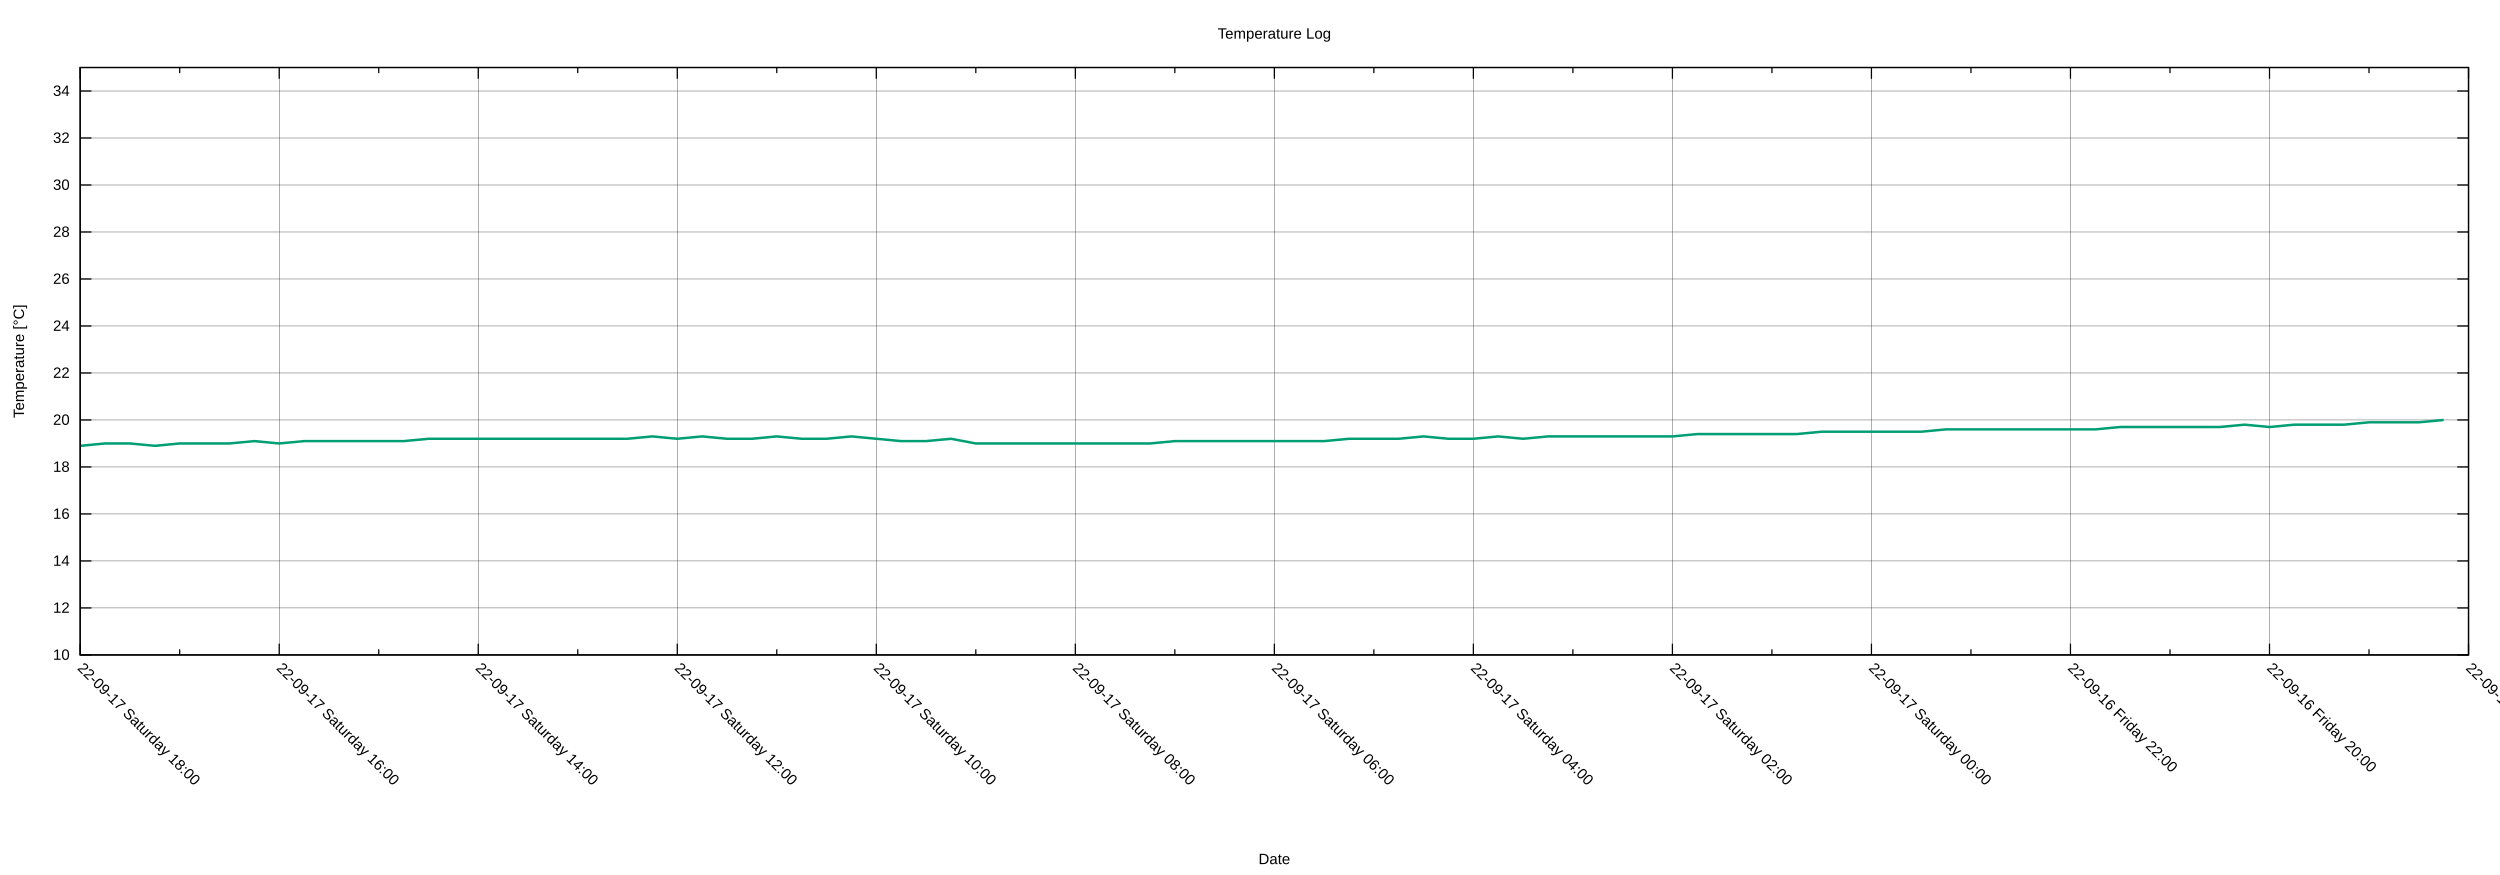
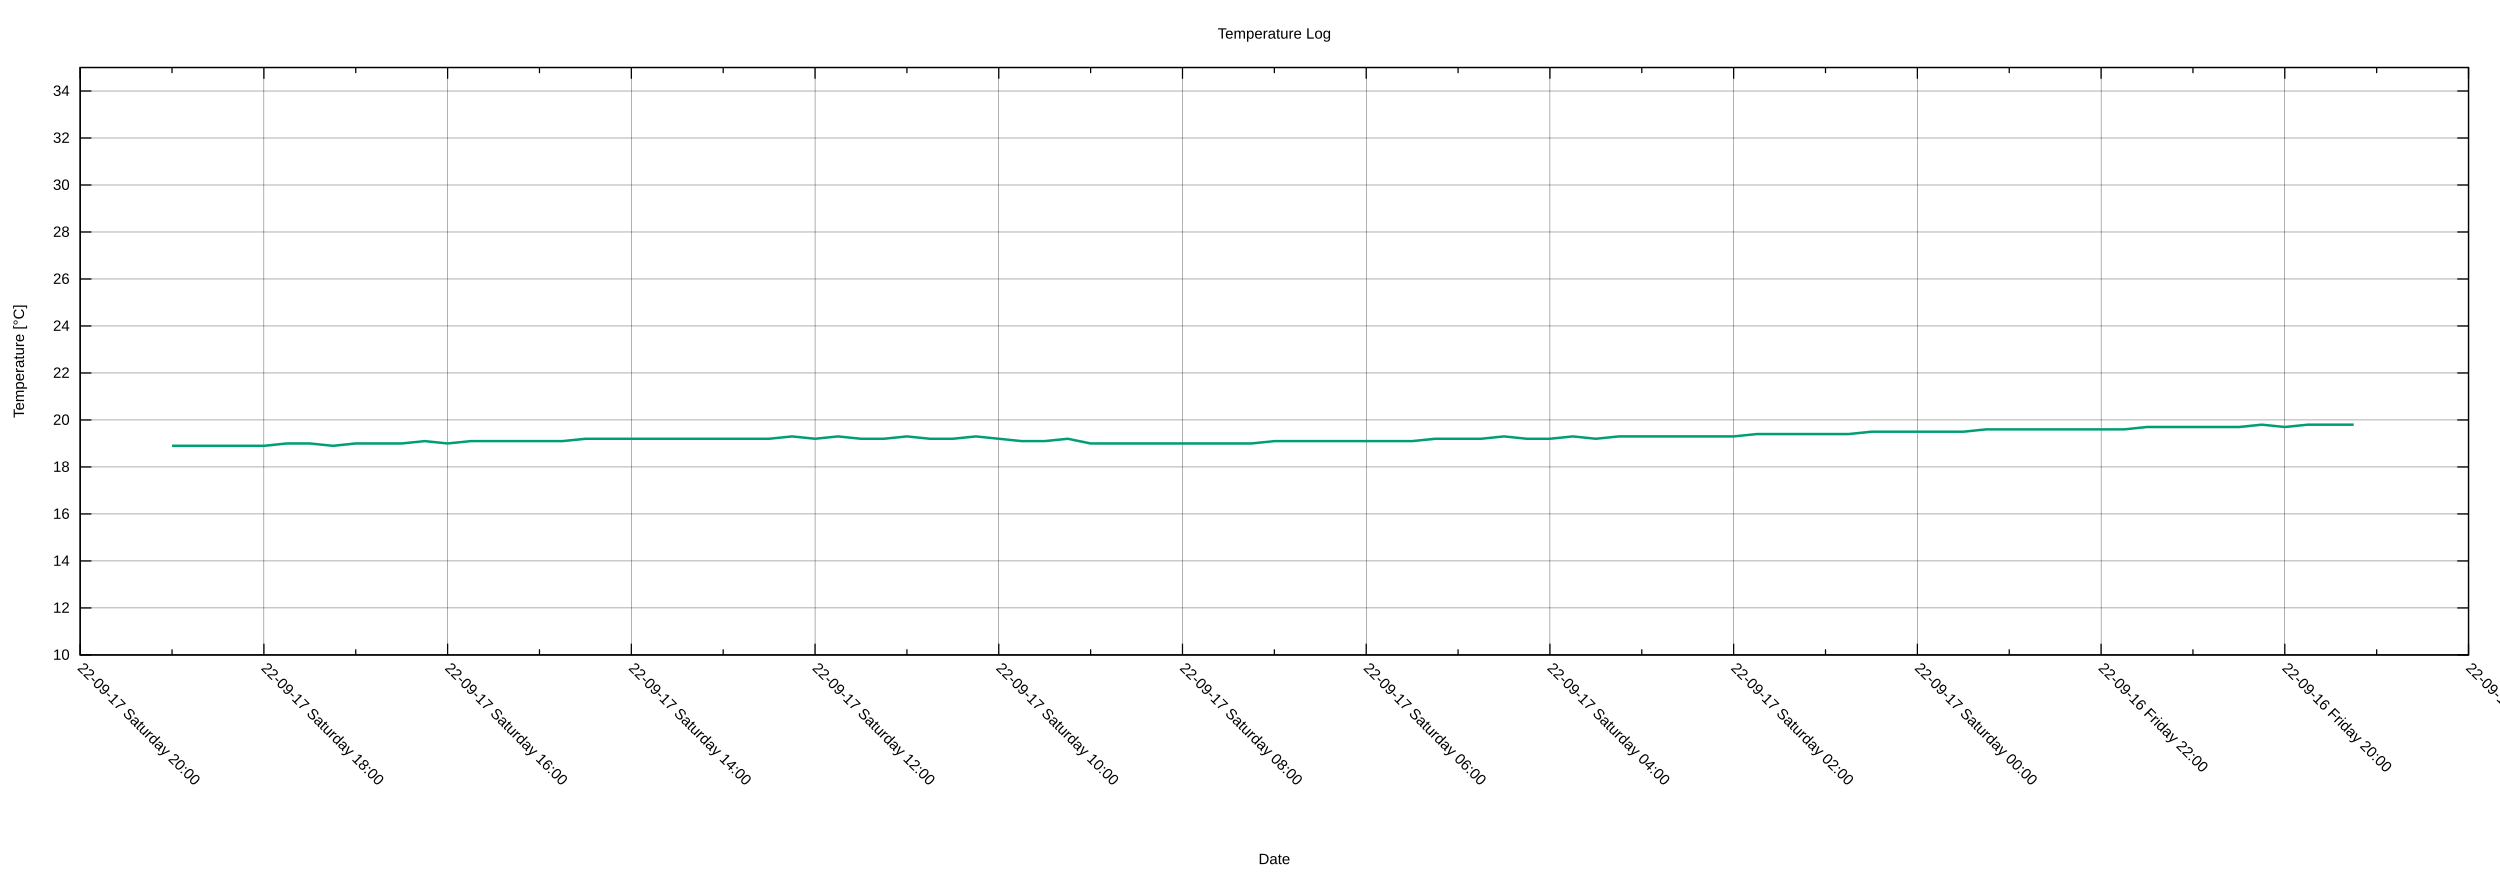
<svg xmlns="http://www.w3.org/2000/svg" xmlns:xlink="http://www.w3.org/1999/xlink" width="2000" height="700" viewBox="0 0 2000 700">
  <g id="gnuplot_canvas">
    <rect x="0" y="0" width="2000" height="700" fill="none" />
    <defs>
      <circle id="gpDot" r="0.5" stroke-width="0.5" stroke="currentColor" />
      <path id="gpPt0" stroke-width="0.222" stroke="currentColor" d="M-1,0 h2 M0,-1 v2" />
      <path id="gpPt1" stroke-width="0.222" stroke="currentColor" d="M-1,-1 L1,1 M1,-1 L-1,1" />
      <path id="gpPt2" stroke-width="0.222" stroke="currentColor" d="M-1,0 L1,0 M0,-1 L0,1 M-1,-1 L1,1 M-1,1 L1,-1" />
      <rect id="gpPt3" stroke-width="0.222" stroke="currentColor" x="-1" y="-1" width="2" height="2" />
      <rect id="gpPt4" stroke-width="0.222" stroke="currentColor" fill="currentColor" x="-1" y="-1" width="2" height="2" />
      <circle id="gpPt5" stroke-width="0.222" stroke="currentColor" cx="0" cy="0" r="1" />
      <use xlink:href="#gpPt5" id="gpPt6" fill="currentColor" stroke="none" />
      <path id="gpPt7" stroke-width="0.222" stroke="currentColor" d="M0,-1.33 L-1.33,0.67 L1.33,0.67 z" />
      <use xlink:href="#gpPt7" id="gpPt8" fill="currentColor" stroke="none" />
      <use xlink:href="#gpPt7" id="gpPt9" stroke="currentColor" transform="rotate(180)" />
      <use xlink:href="#gpPt9" id="gpPt10" fill="currentColor" stroke="none" />
      <use xlink:href="#gpPt3" id="gpPt11" stroke="currentColor" transform="rotate(45)" />
      <use xlink:href="#gpPt11" id="gpPt12" fill="currentColor" stroke="none" />
      <path id="gpPt13" stroke-width="0.222" stroke="currentColor" d="M0,1.330 L1.265,0.411 L0.782,-1.067 L-0.782,-1.076 L-1.265,0.411 z" />
      <use xlink:href="#gpPt13" id="gpPt14" fill="currentColor" stroke="none" />
      <filter id="textbox" filterUnits="objectBoundingBox" x="0" y="0" height="1" width="1">
        <feFlood flood-color="white" flood-opacity="1" result="bgnd" />
        <feComposite in="SourceGraphic" in2="bgnd" operator="atop" />
      </filter>
      <filter id="greybox" filterUnits="objectBoundingBox" x="0" y="0" height="1" width="1">
        <feFlood flood-color="lightgrey" flood-opacity="1" result="grey" />
        <feComposite in="SourceGraphic" in2="grey" operator="atop" />
      </filter>
    </defs>
    <g fill="none" color="white" stroke="currentColor" stroke-width="1.00" stroke-linecap="butt" stroke-linejoin="miter">
</g>
    <g fill="none" color="black" stroke="currentColor" stroke-width="1.00" stroke-linecap="butt" stroke-linejoin="miter">
</g>
    <g fill="none" color="black" stroke="black" stroke-width="0.25" stroke-linecap="butt" stroke-linejoin="miter">
</g>
    <g fill="none" color="black" stroke="currentColor" stroke-width="0.25" stroke-linecap="butt" stroke-linejoin="miter">
      <path stroke="black" class="gridline" d="M64.14,523.95 L1974.82,523.95  " />
    </g>
    <g fill="none" color="black" stroke="black" stroke-width="1.00" stroke-linecap="butt" stroke-linejoin="miter">
</g>
    <g fill="none" color="black" stroke="currentColor" stroke-width="1.00" stroke-linecap="butt" stroke-linejoin="miter">
      <path stroke="black" d="M64.14,523.95 L73.14,523.95 M1974.82,523.95 L1965.82,523.95  " />
      <g transform="translate(55.75,527.85)" stroke="none" fill="black" font-family="Arial" font-size="12.00" text-anchor="end">
        <text>
          <tspan font-family="Arial"> 10</tspan>
        </text>
      </g>
    </g>
    <g fill="none" color="black" stroke="currentColor" stroke-width="1.00" stroke-linecap="butt" stroke-linejoin="miter">
</g>
    <g fill="none" color="black" stroke="black" stroke-width="0.25" stroke-linecap="butt" stroke-linejoin="miter">
</g>
    <g fill="none" color="black" stroke="currentColor" stroke-width="0.25" stroke-linecap="butt" stroke-linejoin="miter">
      <path stroke="black" class="gridline" d="M64.14,486.35 L1974.82,486.35  " />
    </g>
    <g fill="none" color="black" stroke="black" stroke-width="1.00" stroke-linecap="butt" stroke-linejoin="miter">
</g>
    <g fill="none" color="black" stroke="currentColor" stroke-width="1.00" stroke-linecap="butt" stroke-linejoin="miter">
      <path stroke="black" d="M64.14,486.35 L73.14,486.35 M1974.82,486.35 L1965.82,486.35  " />
      <g transform="translate(55.75,490.25)" stroke="none" fill="black" font-family="Arial" font-size="12.00" text-anchor="end">
        <text>
          <tspan font-family="Arial"> 12</tspan>
        </text>
      </g>
    </g>
    <g fill="none" color="black" stroke="currentColor" stroke-width="1.00" stroke-linecap="butt" stroke-linejoin="miter">
</g>
    <g fill="none" color="black" stroke="black" stroke-width="0.25" stroke-linecap="butt" stroke-linejoin="miter">
</g>
    <g fill="none" color="black" stroke="currentColor" stroke-width="0.25" stroke-linecap="butt" stroke-linejoin="miter">
      <path stroke="black" class="gridline" d="M64.14,448.76 L1974.82,448.76  " />
    </g>
    <g fill="none" color="black" stroke="black" stroke-width="1.00" stroke-linecap="butt" stroke-linejoin="miter">
</g>
    <g fill="none" color="black" stroke="currentColor" stroke-width="1.00" stroke-linecap="butt" stroke-linejoin="miter">
      <path stroke="black" d="M64.14,448.76 L73.14,448.76 M1974.82,448.76 L1965.82,448.76  " />
      <g transform="translate(55.75,452.66)" stroke="none" fill="black" font-family="Arial" font-size="12.00" text-anchor="end">
        <text>
          <tspan font-family="Arial"> 14</tspan>
        </text>
      </g>
    </g>
    <g fill="none" color="black" stroke="currentColor" stroke-width="1.00" stroke-linecap="butt" stroke-linejoin="miter">
</g>
    <g fill="none" color="black" stroke="black" stroke-width="0.25" stroke-linecap="butt" stroke-linejoin="miter">
</g>
    <g fill="none" color="black" stroke="currentColor" stroke-width="0.25" stroke-linecap="butt" stroke-linejoin="miter">
      <path stroke="black" class="gridline" d="M64.14,411.16 L1974.82,411.16  " />
    </g>
    <g fill="none" color="black" stroke="black" stroke-width="1.00" stroke-linecap="butt" stroke-linejoin="miter">
</g>
    <g fill="none" color="black" stroke="currentColor" stroke-width="1.00" stroke-linecap="butt" stroke-linejoin="miter">
      <path stroke="black" d="M64.14,411.16 L73.14,411.16 M1974.82,411.16 L1965.82,411.16  " />
      <g transform="translate(55.75,415.06)" stroke="none" fill="black" font-family="Arial" font-size="12.00" text-anchor="end">
        <text>
          <tspan font-family="Arial"> 16</tspan>
        </text>
      </g>
    </g>
    <g fill="none" color="black" stroke="currentColor" stroke-width="1.00" stroke-linecap="butt" stroke-linejoin="miter">
</g>
    <g fill="none" color="black" stroke="black" stroke-width="0.25" stroke-linecap="butt" stroke-linejoin="miter">
</g>
    <g fill="none" color="black" stroke="currentColor" stroke-width="0.25" stroke-linecap="butt" stroke-linejoin="miter">
      <path stroke="black" class="gridline" d="M64.14,373.57 L1974.82,373.57  " />
    </g>
    <g fill="none" color="black" stroke="black" stroke-width="1.00" stroke-linecap="butt" stroke-linejoin="miter">
</g>
    <g fill="none" color="black" stroke="currentColor" stroke-width="1.00" stroke-linecap="butt" stroke-linejoin="miter">
      <path stroke="black" d="M64.14,373.57 L73.14,373.57 M1974.82,373.57 L1965.82,373.57  " />
      <g transform="translate(55.75,377.47)" stroke="none" fill="black" font-family="Arial" font-size="12.00" text-anchor="end">
        <text>
          <tspan font-family="Arial"> 18</tspan>
        </text>
      </g>
    </g>
    <g fill="none" color="black" stroke="currentColor" stroke-width="1.00" stroke-linecap="butt" stroke-linejoin="miter">
</g>
    <g fill="none" color="black" stroke="black" stroke-width="0.25" stroke-linecap="butt" stroke-linejoin="miter">
</g>
    <g fill="none" color="black" stroke="currentColor" stroke-width="0.25" stroke-linecap="butt" stroke-linejoin="miter">
      <path stroke="black" class="gridline" d="M64.14,335.97 L1974.82,335.97  " />
    </g>
    <g fill="none" color="black" stroke="black" stroke-width="1.00" stroke-linecap="butt" stroke-linejoin="miter">
</g>
    <g fill="none" color="black" stroke="currentColor" stroke-width="1.00" stroke-linecap="butt" stroke-linejoin="miter">
      <path stroke="black" d="M64.14,335.97 L73.14,335.97 M1974.82,335.97 L1965.82,335.97  " />
      <g transform="translate(55.75,339.87)" stroke="none" fill="black" font-family="Arial" font-size="12.00" text-anchor="end">
        <text>
          <tspan font-family="Arial"> 20</tspan>
        </text>
      </g>
    </g>
    <g fill="none" color="black" stroke="currentColor" stroke-width="1.00" stroke-linecap="butt" stroke-linejoin="miter">
</g>
    <g fill="none" color="black" stroke="black" stroke-width="0.25" stroke-linecap="butt" stroke-linejoin="miter">
</g>
    <g fill="none" color="black" stroke="currentColor" stroke-width="0.25" stroke-linecap="butt" stroke-linejoin="miter">
      <path stroke="black" class="gridline" d="M64.14,298.38 L1974.82,298.38  " />
    </g>
    <g fill="none" color="black" stroke="black" stroke-width="1.00" stroke-linecap="butt" stroke-linejoin="miter">
</g>
    <g fill="none" color="black" stroke="currentColor" stroke-width="1.00" stroke-linecap="butt" stroke-linejoin="miter">
      <path stroke="black" d="M64.14,298.38 L73.14,298.38 M1974.82,298.38 L1965.82,298.38  " />
      <g transform="translate(55.75,302.28)" stroke="none" fill="black" font-family="Arial" font-size="12.00" text-anchor="end">
        <text>
          <tspan font-family="Arial"> 22</tspan>
        </text>
      </g>
    </g>
    <g fill="none" color="black" stroke="currentColor" stroke-width="1.00" stroke-linecap="butt" stroke-linejoin="miter">
</g>
    <g fill="none" color="black" stroke="black" stroke-width="0.25" stroke-linecap="butt" stroke-linejoin="miter">
</g>
    <g fill="none" color="black" stroke="currentColor" stroke-width="0.25" stroke-linecap="butt" stroke-linejoin="miter">
      <path stroke="black" class="gridline" d="M64.14,260.78 L1974.82,260.78  " />
    </g>
    <g fill="none" color="black" stroke="black" stroke-width="1.00" stroke-linecap="butt" stroke-linejoin="miter">
</g>
    <g fill="none" color="black" stroke="currentColor" stroke-width="1.00" stroke-linecap="butt" stroke-linejoin="miter">
      <path stroke="black" d="M64.14,260.78 L73.14,260.78 M1974.82,260.78 L1965.82,260.78  " />
      <g transform="translate(55.75,264.68)" stroke="none" fill="black" font-family="Arial" font-size="12.00" text-anchor="end">
        <text>
          <tspan font-family="Arial"> 24</tspan>
        </text>
      </g>
    </g>
    <g fill="none" color="black" stroke="currentColor" stroke-width="1.00" stroke-linecap="butt" stroke-linejoin="miter">
</g>
    <g fill="none" color="black" stroke="black" stroke-width="0.25" stroke-linecap="butt" stroke-linejoin="miter">
</g>
    <g fill="none" color="black" stroke="currentColor" stroke-width="0.25" stroke-linecap="butt" stroke-linejoin="miter">
      <path stroke="black" class="gridline" d="M64.14,223.19 L1974.82,223.19  " />
    </g>
    <g fill="none" color="black" stroke="black" stroke-width="1.00" stroke-linecap="butt" stroke-linejoin="miter">
</g>
    <g fill="none" color="black" stroke="currentColor" stroke-width="1.00" stroke-linecap="butt" stroke-linejoin="miter">
      <path stroke="black" d="M64.14,223.19 L73.14,223.19 M1974.82,223.19 L1965.82,223.19  " />
      <g transform="translate(55.75,227.09)" stroke="none" fill="black" font-family="Arial" font-size="12.00" text-anchor="end">
        <text>
          <tspan font-family="Arial"> 26</tspan>
        </text>
      </g>
    </g>
    <g fill="none" color="black" stroke="currentColor" stroke-width="1.00" stroke-linecap="butt" stroke-linejoin="miter">
</g>
    <g fill="none" color="black" stroke="black" stroke-width="0.25" stroke-linecap="butt" stroke-linejoin="miter">
</g>
    <g fill="none" color="black" stroke="currentColor" stroke-width="0.25" stroke-linecap="butt" stroke-linejoin="miter">
      <path stroke="black" class="gridline" d="M64.14,185.59 L1974.82,185.59  " />
    </g>
    <g fill="none" color="black" stroke="black" stroke-width="1.00" stroke-linecap="butt" stroke-linejoin="miter">
</g>
    <g fill="none" color="black" stroke="currentColor" stroke-width="1.00" stroke-linecap="butt" stroke-linejoin="miter">
      <path stroke="black" d="M64.14,185.59 L73.14,185.59 M1974.82,185.59 L1965.82,185.59  " />
      <g transform="translate(55.75,189.49)" stroke="none" fill="black" font-family="Arial" font-size="12.00" text-anchor="end">
        <text>
          <tspan font-family="Arial"> 28</tspan>
        </text>
      </g>
    </g>
    <g fill="none" color="black" stroke="currentColor" stroke-width="1.00" stroke-linecap="butt" stroke-linejoin="miter">
</g>
    <g fill="none" color="black" stroke="black" stroke-width="0.25" stroke-linecap="butt" stroke-linejoin="miter">
</g>
    <g fill="none" color="black" stroke="currentColor" stroke-width="0.25" stroke-linecap="butt" stroke-linejoin="miter">
      <path stroke="black" class="gridline" d="M64.14,148.00 L1974.82,148.00  " />
    </g>
    <g fill="none" color="black" stroke="black" stroke-width="1.00" stroke-linecap="butt" stroke-linejoin="miter">
</g>
    <g fill="none" color="black" stroke="currentColor" stroke-width="1.00" stroke-linecap="butt" stroke-linejoin="miter">
      <path stroke="black" d="M64.14,148.00 L73.14,148.00 M1974.82,148.00 L1965.82,148.00  " />
      <g transform="translate(55.75,151.90)" stroke="none" fill="black" font-family="Arial" font-size="12.00" text-anchor="end">
        <text>
          <tspan font-family="Arial"> 30</tspan>
        </text>
      </g>
    </g>
    <g fill="none" color="black" stroke="currentColor" stroke-width="1.00" stroke-linecap="butt" stroke-linejoin="miter">
</g>
    <g fill="none" color="black" stroke="black" stroke-width="0.25" stroke-linecap="butt" stroke-linejoin="miter">
</g>
    <g fill="none" color="black" stroke="currentColor" stroke-width="0.25" stroke-linecap="butt" stroke-linejoin="miter">
      <path stroke="black" class="gridline" d="M64.14,110.40 L1974.82,110.40  " />
    </g>
    <g fill="none" color="black" stroke="black" stroke-width="1.00" stroke-linecap="butt" stroke-linejoin="miter">
</g>
    <g fill="none" color="black" stroke="currentColor" stroke-width="1.00" stroke-linecap="butt" stroke-linejoin="miter">
      <path stroke="black" d="M64.14,110.40 L73.14,110.40 M1974.82,110.40 L1965.82,110.40  " />
      <g transform="translate(55.75,114.30)" stroke="none" fill="black" font-family="Arial" font-size="12.00" text-anchor="end">
        <text>
          <tspan font-family="Arial"> 32</tspan>
        </text>
      </g>
    </g>
    <g fill="none" color="black" stroke="currentColor" stroke-width="1.00" stroke-linecap="butt" stroke-linejoin="miter">
</g>
    <g fill="none" color="black" stroke="black" stroke-width="0.25" stroke-linecap="butt" stroke-linejoin="miter">
</g>
    <g fill="none" color="black" stroke="currentColor" stroke-width="0.25" stroke-linecap="butt" stroke-linejoin="miter">
      <path stroke="black" class="gridline" d="M64.14,72.81 L1974.82,72.81  " />
    </g>
    <g fill="none" color="black" stroke="black" stroke-width="1.00" stroke-linecap="butt" stroke-linejoin="miter">
</g>
    <g fill="none" color="black" stroke="currentColor" stroke-width="1.00" stroke-linecap="butt" stroke-linejoin="miter">
      <path stroke="black" d="M64.14,72.81 L73.14,72.81 M1974.82,72.81 L1965.82,72.81  " />
      <g transform="translate(55.75,76.71)" stroke="none" fill="black" font-family="Arial" font-size="12.00" text-anchor="end">
        <text>
          <tspan font-family="Arial"> 34</tspan>
        </text>
      </g>
    </g>
    <g fill="none" color="black" stroke="currentColor" stroke-width="1.00" stroke-linecap="butt" stroke-linejoin="miter">
</g>
    <g fill="none" color="black" stroke="black" stroke-width="0.25" stroke-linecap="butt" stroke-linejoin="miter">
</g>
    <g fill="none" color="black" stroke="currentColor" stroke-width="0.25" stroke-linecap="butt" stroke-linejoin="miter">
      <path stroke="black" class="gridline" d="M1974.82,523.95 L1974.82,54.01  " />
    </g>
    <g fill="none" color="black" stroke="black" stroke-width="1.00" stroke-linecap="butt" stroke-linejoin="miter">
</g>
    <g fill="none" color="black" stroke="currentColor" stroke-width="1.00" stroke-linecap="butt" stroke-linejoin="miter">
      <path stroke="black" d="M1974.82,523.95 L1974.82,514.95 M1974.82,54.01 L1974.82,63.01  " />
      <g transform="translate(1972.06,535.10) rotate(45)" stroke="none" fill="black" font-family="Arial" font-size="12.00" text-anchor="start">
        <text>
          <tspan font-family="Arial">22-09-16 Friday 18:00</tspan>
        </text>
      </g>
    </g>
    <g fill="none" color="black" stroke="currentColor" stroke-width="1.00" stroke-linecap="butt" stroke-linejoin="miter">
-       <path stroke="black" d="M1895.21,523.95 L1895.21,519.45 M1895.21,54.01 L1895.21,58.51  " />
-     </g>
-     <g fill="none" color="black" stroke="black" stroke-width="0.25" stroke-linecap="butt" stroke-linejoin="miter">
- </g>
-     <g fill="none" color="black" stroke="currentColor" stroke-width="0.25" stroke-linecap="butt" stroke-linejoin="miter">
-       <path stroke="black" class="gridline" d="M1815.60,523.95 L1815.60,54.01  " />
-     </g>
-     <g fill="none" color="black" stroke="black" stroke-width="1.00" stroke-linecap="butt" stroke-linejoin="miter">
- </g>
-     <g fill="none" color="black" stroke="currentColor" stroke-width="1.00" stroke-linecap="butt" stroke-linejoin="miter">
-       <path stroke="black" d="M1815.60,523.95 L1815.60,514.95 M1815.60,54.01 L1815.60,63.01  " />
-       <g transform="translate(1812.84,535.10) rotate(45)" stroke="none" fill="black" font-family="Arial" font-size="12.00" text-anchor="start">
+       <path stroke="black" d="M1901.33,523.95 L1901.33,519.45 M1901.33,54.01 L1901.33,58.51  " />
+     </g>
+     <g fill="none" color="black" stroke="black" stroke-width="0.25" stroke-linecap="butt" stroke-linejoin="miter">
+ </g>
+     <g fill="none" color="black" stroke="currentColor" stroke-width="0.25" stroke-linecap="butt" stroke-linejoin="miter">
+       <path stroke="black" class="gridline" d="M1827.84,523.95 L1827.84,54.01  " />
+     </g>
+     <g fill="none" color="black" stroke="black" stroke-width="1.00" stroke-linecap="butt" stroke-linejoin="miter">
+ </g>
+     <g fill="none" color="black" stroke="currentColor" stroke-width="1.00" stroke-linecap="butt" stroke-linejoin="miter">
+       <path stroke="black" d="M1827.84,523.95 L1827.84,514.95 M1827.84,54.01 L1827.84,63.01  " />
+       <g transform="translate(1825.08,535.10) rotate(45)" stroke="none" fill="black" font-family="Arial" font-size="12.00" text-anchor="start">
        <text>
          <tspan font-family="Arial">22-09-16 Friday 20:00</tspan>
        </text>
      </g>
    </g>
    <g fill="none" color="black" stroke="currentColor" stroke-width="1.00" stroke-linecap="butt" stroke-linejoin="miter">
-       <path stroke="black" d="M1735.99,523.95 L1735.99,519.45 M1735.99,54.01 L1735.99,58.51  " />
-     </g>
-     <g fill="none" color="black" stroke="black" stroke-width="0.25" stroke-linecap="butt" stroke-linejoin="miter">
- </g>
-     <g fill="none" color="black" stroke="currentColor" stroke-width="0.25" stroke-linecap="butt" stroke-linejoin="miter">
-       <path stroke="black" class="gridline" d="M1656.37,523.95 L1656.37,54.01  " />
-     </g>
-     <g fill="none" color="black" stroke="black" stroke-width="1.00" stroke-linecap="butt" stroke-linejoin="miter">
- </g>
-     <g fill="none" color="black" stroke="currentColor" stroke-width="1.00" stroke-linecap="butt" stroke-linejoin="miter">
-       <path stroke="black" d="M1656.37,523.95 L1656.37,514.95 M1656.37,54.01 L1656.37,63.01  " />
-       <g transform="translate(1653.61,535.10) rotate(45)" stroke="none" fill="black" font-family="Arial" font-size="12.00" text-anchor="start">
+       <path stroke="black" d="M1754.36,523.95 L1754.36,519.45 M1754.36,54.01 L1754.36,58.51  " />
+     </g>
+     <g fill="none" color="black" stroke="black" stroke-width="0.25" stroke-linecap="butt" stroke-linejoin="miter">
+ </g>
+     <g fill="none" color="black" stroke="currentColor" stroke-width="0.25" stroke-linecap="butt" stroke-linejoin="miter">
+       <path stroke="black" class="gridline" d="M1680.87,523.95 L1680.87,54.01  " />
+     </g>
+     <g fill="none" color="black" stroke="black" stroke-width="1.00" stroke-linecap="butt" stroke-linejoin="miter">
+ </g>
+     <g fill="none" color="black" stroke="currentColor" stroke-width="1.00" stroke-linecap="butt" stroke-linejoin="miter">
+       <path stroke="black" d="M1680.87,523.95 L1680.87,514.95 M1680.87,54.01 L1680.87,63.01  " />
+       <g transform="translate(1678.11,535.10) rotate(45)" stroke="none" fill="black" font-family="Arial" font-size="12.00" text-anchor="start">
        <text>
          <tspan font-family="Arial">22-09-16 Friday 22:00</tspan>
        </text>
      </g>
    </g>
    <g fill="none" color="black" stroke="currentColor" stroke-width="1.00" stroke-linecap="butt" stroke-linejoin="miter">
-       <path stroke="black" d="M1576.76,523.95 L1576.76,519.45 M1576.76,54.01 L1576.76,58.51  " />
-     </g>
-     <g fill="none" color="black" stroke="black" stroke-width="0.25" stroke-linecap="butt" stroke-linejoin="miter">
- </g>
-     <g fill="none" color="black" stroke="currentColor" stroke-width="0.25" stroke-linecap="butt" stroke-linejoin="miter">
-       <path stroke="black" class="gridline" d="M1497.15,523.95 L1497.15,54.01  " />
-     </g>
-     <g fill="none" color="black" stroke="black" stroke-width="1.00" stroke-linecap="butt" stroke-linejoin="miter">
- </g>
-     <g fill="none" color="black" stroke="currentColor" stroke-width="1.00" stroke-linecap="butt" stroke-linejoin="miter">
-       <path stroke="black" d="M1497.15,523.95 L1497.15,514.95 M1497.15,54.01 L1497.15,63.01  " />
-       <g transform="translate(1494.39,535.10) rotate(45)" stroke="none" fill="black" font-family="Arial" font-size="12.00" text-anchor="start">
+       <path stroke="black" d="M1607.38,523.95 L1607.38,519.45 M1607.38,54.01 L1607.38,58.51  " />
+     </g>
+     <g fill="none" color="black" stroke="black" stroke-width="0.25" stroke-linecap="butt" stroke-linejoin="miter">
+ </g>
+     <g fill="none" color="black" stroke="currentColor" stroke-width="0.25" stroke-linecap="butt" stroke-linejoin="miter">
+       <path stroke="black" class="gridline" d="M1533.89,523.95 L1533.89,54.01  " />
+     </g>
+     <g fill="none" color="black" stroke="black" stroke-width="1.00" stroke-linecap="butt" stroke-linejoin="miter">
+ </g>
+     <g fill="none" color="black" stroke="currentColor" stroke-width="1.00" stroke-linecap="butt" stroke-linejoin="miter">
+       <path stroke="black" d="M1533.89,523.95 L1533.89,514.95 M1533.89,54.01 L1533.89,63.01  " />
+       <g transform="translate(1531.13,535.10) rotate(45)" stroke="none" fill="black" font-family="Arial" font-size="12.00" text-anchor="start">
        <text>
          <tspan font-family="Arial">22-09-17 Saturday 00:00</tspan>
        </text>
      </g>
    </g>
    <g fill="none" color="black" stroke="currentColor" stroke-width="1.00" stroke-linecap="butt" stroke-linejoin="miter">
-       <path stroke="black" d="M1417.54,523.95 L1417.54,519.45 M1417.54,54.01 L1417.54,58.51  " />
-     </g>
-     <g fill="none" color="black" stroke="black" stroke-width="0.25" stroke-linecap="butt" stroke-linejoin="miter">
- </g>
-     <g fill="none" color="black" stroke="currentColor" stroke-width="0.25" stroke-linecap="butt" stroke-linejoin="miter">
-       <path stroke="black" class="gridline" d="M1337.93,523.95 L1337.93,54.01  " />
-     </g>
-     <g fill="none" color="black" stroke="black" stroke-width="1.00" stroke-linecap="butt" stroke-linejoin="miter">
- </g>
-     <g fill="none" color="black" stroke="currentColor" stroke-width="1.00" stroke-linecap="butt" stroke-linejoin="miter">
-       <path stroke="black" d="M1337.93,523.95 L1337.93,514.95 M1337.93,54.01 L1337.93,63.01  " />
-       <g transform="translate(1335.17,535.10) rotate(45)" stroke="none" fill="black" font-family="Arial" font-size="12.00" text-anchor="start">
+       <path stroke="black" d="M1460.41,523.95 L1460.41,519.45 M1460.41,54.01 L1460.41,58.51  " />
+     </g>
+     <g fill="none" color="black" stroke="black" stroke-width="0.25" stroke-linecap="butt" stroke-linejoin="miter">
+ </g>
+     <g fill="none" color="black" stroke="currentColor" stroke-width="0.25" stroke-linecap="butt" stroke-linejoin="miter">
+       <path stroke="black" class="gridline" d="M1386.92,523.95 L1386.92,54.01  " />
+     </g>
+     <g fill="none" color="black" stroke="black" stroke-width="1.00" stroke-linecap="butt" stroke-linejoin="miter">
+ </g>
+     <g fill="none" color="black" stroke="currentColor" stroke-width="1.00" stroke-linecap="butt" stroke-linejoin="miter">
+       <path stroke="black" d="M1386.92,523.95 L1386.92,514.95 M1386.92,54.01 L1386.92,63.01  " />
+       <g transform="translate(1384.16,535.10) rotate(45)" stroke="none" fill="black" font-family="Arial" font-size="12.00" text-anchor="start">
        <text>
          <tspan font-family="Arial">22-09-17 Saturday 02:00</tspan>
        </text>
      </g>
    </g>
    <g fill="none" color="black" stroke="currentColor" stroke-width="1.00" stroke-linecap="butt" stroke-linejoin="miter">
-       <path stroke="black" d="M1258.32,523.95 L1258.32,519.45 M1258.32,54.01 L1258.32,58.51  " />
-     </g>
-     <g fill="none" color="black" stroke="black" stroke-width="0.25" stroke-linecap="butt" stroke-linejoin="miter">
- </g>
-     <g fill="none" color="black" stroke="currentColor" stroke-width="0.25" stroke-linecap="butt" stroke-linejoin="miter">
-       <path stroke="black" class="gridline" d="M1178.70,523.95 L1178.70,54.01  " />
-     </g>
-     <g fill="none" color="black" stroke="black" stroke-width="1.00" stroke-linecap="butt" stroke-linejoin="miter">
- </g>
-     <g fill="none" color="black" stroke="currentColor" stroke-width="1.00" stroke-linecap="butt" stroke-linejoin="miter">
-       <path stroke="black" d="M1178.70,523.95 L1178.70,514.95 M1178.70,54.01 L1178.70,63.01  " />
-       <g transform="translate(1175.94,535.10) rotate(45)" stroke="none" fill="black" font-family="Arial" font-size="12.00" text-anchor="start">
+       <path stroke="black" d="M1313.43,523.95 L1313.43,519.45 M1313.43,54.01 L1313.43,58.51  " />
+     </g>
+     <g fill="none" color="black" stroke="black" stroke-width="0.25" stroke-linecap="butt" stroke-linejoin="miter">
+ </g>
+     <g fill="none" color="black" stroke="currentColor" stroke-width="0.25" stroke-linecap="butt" stroke-linejoin="miter">
+       <path stroke="black" class="gridline" d="M1239.94,523.95 L1239.94,54.01  " />
+     </g>
+     <g fill="none" color="black" stroke="black" stroke-width="1.00" stroke-linecap="butt" stroke-linejoin="miter">
+ </g>
+     <g fill="none" color="black" stroke="currentColor" stroke-width="1.00" stroke-linecap="butt" stroke-linejoin="miter">
+       <path stroke="black" d="M1239.94,523.95 L1239.94,514.95 M1239.94,54.01 L1239.94,63.01  " />
+       <g transform="translate(1237.18,535.10) rotate(45)" stroke="none" fill="black" font-family="Arial" font-size="12.00" text-anchor="start">
        <text>
          <tspan font-family="Arial">22-09-17 Saturday 04:00</tspan>
        </text>
      </g>
    </g>
    <g fill="none" color="black" stroke="currentColor" stroke-width="1.00" stroke-linecap="butt" stroke-linejoin="miter">
-       <path stroke="black" d="M1099.09,523.95 L1099.09,519.45 M1099.09,54.01 L1099.09,58.51  " />
-     </g>
-     <g fill="none" color="black" stroke="black" stroke-width="0.25" stroke-linecap="butt" stroke-linejoin="miter">
- </g>
-     <g fill="none" color="black" stroke="currentColor" stroke-width="0.25" stroke-linecap="butt" stroke-linejoin="miter">
-       <path stroke="black" class="gridline" d="M1019.48,523.95 L1019.48,54.01  " />
-     </g>
-     <g fill="none" color="black" stroke="black" stroke-width="1.00" stroke-linecap="butt" stroke-linejoin="miter">
- </g>
-     <g fill="none" color="black" stroke="currentColor" stroke-width="1.00" stroke-linecap="butt" stroke-linejoin="miter">
-       <path stroke="black" d="M1019.48,523.95 L1019.48,514.95 M1019.48,54.01 L1019.48,63.01  " />
-       <g transform="translate(1016.72,535.10) rotate(45)" stroke="none" fill="black" font-family="Arial" font-size="12.00" text-anchor="start">
+       <path stroke="black" d="M1166.46,523.95 L1166.46,519.45 M1166.46,54.01 L1166.46,58.51  " />
+     </g>
+     <g fill="none" color="black" stroke="black" stroke-width="0.25" stroke-linecap="butt" stroke-linejoin="miter">
+ </g>
+     <g fill="none" color="black" stroke="currentColor" stroke-width="0.25" stroke-linecap="butt" stroke-linejoin="miter">
+       <path stroke="black" class="gridline" d="M1092.97,523.95 L1092.97,54.01  " />
+     </g>
+     <g fill="none" color="black" stroke="black" stroke-width="1.00" stroke-linecap="butt" stroke-linejoin="miter">
+ </g>
+     <g fill="none" color="black" stroke="currentColor" stroke-width="1.00" stroke-linecap="butt" stroke-linejoin="miter">
+       <path stroke="black" d="M1092.97,523.95 L1092.97,514.95 M1092.97,54.01 L1092.97,63.01  " />
+       <g transform="translate(1090.21,535.10) rotate(45)" stroke="none" fill="black" font-family="Arial" font-size="12.00" text-anchor="start">
        <text>
          <tspan font-family="Arial">22-09-17 Saturday 06:00</tspan>
        </text>
      </g>
    </g>
    <g fill="none" color="black" stroke="currentColor" stroke-width="1.00" stroke-linecap="butt" stroke-linejoin="miter">
-       <path stroke="black" d="M939.87,523.95 L939.87,519.45 M939.87,54.01 L939.87,58.51  " />
-     </g>
-     <g fill="none" color="black" stroke="black" stroke-width="0.25" stroke-linecap="butt" stroke-linejoin="miter">
- </g>
-     <g fill="none" color="black" stroke="currentColor" stroke-width="0.25" stroke-linecap="butt" stroke-linejoin="miter">
-       <path stroke="black" class="gridline" d="M860.26,523.95 L860.26,54.01  " />
-     </g>
-     <g fill="none" color="black" stroke="black" stroke-width="1.00" stroke-linecap="butt" stroke-linejoin="miter">
- </g>
-     <g fill="none" color="black" stroke="currentColor" stroke-width="1.00" stroke-linecap="butt" stroke-linejoin="miter">
-       <path stroke="black" d="M860.26,523.95 L860.26,514.95 M860.26,54.01 L860.26,63.01  " />
-       <g transform="translate(857.50,535.10) rotate(45)" stroke="none" fill="black" font-family="Arial" font-size="12.00" text-anchor="start">
+       <path stroke="black" d="M1019.48,523.95 L1019.48,519.45 M1019.48,54.01 L1019.48,58.51  " />
+     </g>
+     <g fill="none" color="black" stroke="black" stroke-width="0.25" stroke-linecap="butt" stroke-linejoin="miter">
+ </g>
+     <g fill="none" color="black" stroke="currentColor" stroke-width="0.25" stroke-linecap="butt" stroke-linejoin="miter">
+       <path stroke="black" class="gridline" d="M945.99,523.95 L945.99,54.01  " />
+     </g>
+     <g fill="none" color="black" stroke="black" stroke-width="1.00" stroke-linecap="butt" stroke-linejoin="miter">
+ </g>
+     <g fill="none" color="black" stroke="currentColor" stroke-width="1.00" stroke-linecap="butt" stroke-linejoin="miter">
+       <path stroke="black" d="M945.99,523.95 L945.99,514.95 M945.99,54.01 L945.99,63.01  " />
+       <g transform="translate(943.23,535.10) rotate(45)" stroke="none" fill="black" font-family="Arial" font-size="12.00" text-anchor="start">
        <text>
          <tspan font-family="Arial">22-09-17 Saturday 08:00</tspan>
        </text>
      </g>
    </g>
    <g fill="none" color="black" stroke="currentColor" stroke-width="1.00" stroke-linecap="butt" stroke-linejoin="miter">
-       <path stroke="black" d="M780.65,523.95 L780.65,519.45 M780.65,54.01 L780.65,58.51  " />
-     </g>
-     <g fill="none" color="black" stroke="black" stroke-width="0.25" stroke-linecap="butt" stroke-linejoin="miter">
- </g>
-     <g fill="none" color="black" stroke="currentColor" stroke-width="0.25" stroke-linecap="butt" stroke-linejoin="miter">
-       <path stroke="black" class="gridline" d="M701.03,523.95 L701.03,54.01  " />
-     </g>
-     <g fill="none" color="black" stroke="black" stroke-width="1.00" stroke-linecap="butt" stroke-linejoin="miter">
- </g>
-     <g fill="none" color="black" stroke="currentColor" stroke-width="1.00" stroke-linecap="butt" stroke-linejoin="miter">
-       <path stroke="black" d="M701.03,523.95 L701.03,514.95 M701.03,54.01 L701.03,63.01  " />
-       <g transform="translate(698.27,535.10) rotate(45)" stroke="none" fill="black" font-family="Arial" font-size="12.00" text-anchor="start">
+       <path stroke="black" d="M872.50,523.95 L872.50,519.45 M872.50,54.01 L872.50,58.51  " />
+     </g>
+     <g fill="none" color="black" stroke="black" stroke-width="0.25" stroke-linecap="butt" stroke-linejoin="miter">
+ </g>
+     <g fill="none" color="black" stroke="currentColor" stroke-width="0.25" stroke-linecap="butt" stroke-linejoin="miter">
+       <path stroke="black" class="gridline" d="M799.02,523.95 L799.02,54.01  " />
+     </g>
+     <g fill="none" color="black" stroke="black" stroke-width="1.00" stroke-linecap="butt" stroke-linejoin="miter">
+ </g>
+     <g fill="none" color="black" stroke="currentColor" stroke-width="1.00" stroke-linecap="butt" stroke-linejoin="miter">
+       <path stroke="black" d="M799.02,523.95 L799.02,514.95 M799.02,54.01 L799.02,63.01  " />
+       <g transform="translate(796.26,535.10) rotate(45)" stroke="none" fill="black" font-family="Arial" font-size="12.00" text-anchor="start">
        <text>
          <tspan font-family="Arial">22-09-17 Saturday 10:00</tspan>
        </text>
      </g>
    </g>
    <g fill="none" color="black" stroke="currentColor" stroke-width="1.00" stroke-linecap="butt" stroke-linejoin="miter">
-       <path stroke="black" d="M621.42,523.95 L621.42,519.45 M621.42,54.01 L621.42,58.51  " />
-     </g>
-     <g fill="none" color="black" stroke="black" stroke-width="0.25" stroke-linecap="butt" stroke-linejoin="miter">
- </g>
-     <g fill="none" color="black" stroke="currentColor" stroke-width="0.25" stroke-linecap="butt" stroke-linejoin="miter">
-       <path stroke="black" class="gridline" d="M541.81,523.95 L541.81,54.01  " />
-     </g>
-     <g fill="none" color="black" stroke="black" stroke-width="1.00" stroke-linecap="butt" stroke-linejoin="miter">
- </g>
-     <g fill="none" color="black" stroke="currentColor" stroke-width="1.00" stroke-linecap="butt" stroke-linejoin="miter">
-       <path stroke="black" d="M541.81,523.95 L541.81,514.95 M541.81,54.01 L541.81,63.01  " />
-       <g transform="translate(539.05,535.10) rotate(45)" stroke="none" fill="black" font-family="Arial" font-size="12.00" text-anchor="start">
+       <path stroke="black" d="M725.53,523.95 L725.53,519.45 M725.53,54.01 L725.53,58.51  " />
+     </g>
+     <g fill="none" color="black" stroke="black" stroke-width="0.25" stroke-linecap="butt" stroke-linejoin="miter">
+ </g>
+     <g fill="none" color="black" stroke="currentColor" stroke-width="0.25" stroke-linecap="butt" stroke-linejoin="miter">
+       <path stroke="black" class="gridline" d="M652.04,523.95 L652.04,54.01  " />
+     </g>
+     <g fill="none" color="black" stroke="black" stroke-width="1.00" stroke-linecap="butt" stroke-linejoin="miter">
+ </g>
+     <g fill="none" color="black" stroke="currentColor" stroke-width="1.00" stroke-linecap="butt" stroke-linejoin="miter">
+       <path stroke="black" d="M652.04,523.95 L652.04,514.95 M652.04,54.01 L652.04,63.01  " />
+       <g transform="translate(649.28,535.10) rotate(45)" stroke="none" fill="black" font-family="Arial" font-size="12.00" text-anchor="start">
        <text>
          <tspan font-family="Arial">22-09-17 Saturday 12:00</tspan>
        </text>
      </g>
    </g>
    <g fill="none" color="black" stroke="currentColor" stroke-width="1.00" stroke-linecap="butt" stroke-linejoin="miter">
-       <path stroke="black" d="M462.20,523.95 L462.20,519.45 M462.20,54.01 L462.20,58.51  " />
-     </g>
-     <g fill="none" color="black" stroke="black" stroke-width="0.25" stroke-linecap="butt" stroke-linejoin="miter">
- </g>
-     <g fill="none" color="black" stroke="currentColor" stroke-width="0.25" stroke-linecap="butt" stroke-linejoin="miter">
-       <path stroke="black" class="gridline" d="M382.59,523.95 L382.59,54.01  " />
-     </g>
-     <g fill="none" color="black" stroke="black" stroke-width="1.00" stroke-linecap="butt" stroke-linejoin="miter">
- </g>
-     <g fill="none" color="black" stroke="currentColor" stroke-width="1.00" stroke-linecap="butt" stroke-linejoin="miter">
-       <path stroke="black" d="M382.59,523.95 L382.59,514.95 M382.59,54.01 L382.59,63.01  " />
-       <g transform="translate(379.83,535.10) rotate(45)" stroke="none" fill="black" font-family="Arial" font-size="12.00" text-anchor="start">
+       <path stroke="black" d="M578.55,523.95 L578.55,519.45 M578.55,54.01 L578.55,58.51  " />
+     </g>
+     <g fill="none" color="black" stroke="black" stroke-width="0.25" stroke-linecap="butt" stroke-linejoin="miter">
+ </g>
+     <g fill="none" color="black" stroke="currentColor" stroke-width="0.25" stroke-linecap="butt" stroke-linejoin="miter">
+       <path stroke="black" class="gridline" d="M505.07,523.95 L505.07,54.01  " />
+     </g>
+     <g fill="none" color="black" stroke="black" stroke-width="1.00" stroke-linecap="butt" stroke-linejoin="miter">
+ </g>
+     <g fill="none" color="black" stroke="currentColor" stroke-width="1.00" stroke-linecap="butt" stroke-linejoin="miter">
+       <path stroke="black" d="M505.07,523.95 L505.07,514.95 M505.07,54.01 L505.07,63.01  " />
+       <g transform="translate(502.31,535.10) rotate(45)" stroke="none" fill="black" font-family="Arial" font-size="12.00" text-anchor="start">
        <text>
          <tspan font-family="Arial">22-09-17 Saturday 14:00</tspan>
        </text>
      </g>
    </g>
    <g fill="none" color="black" stroke="currentColor" stroke-width="1.00" stroke-linecap="butt" stroke-linejoin="miter">
-       <path stroke="black" d="M302.98,523.95 L302.98,519.45 M302.98,54.01 L302.98,58.51  " />
-     </g>
-     <g fill="none" color="black" stroke="black" stroke-width="0.25" stroke-linecap="butt" stroke-linejoin="miter">
- </g>
-     <g fill="none" color="black" stroke="currentColor" stroke-width="0.25" stroke-linecap="butt" stroke-linejoin="miter">
-       <path stroke="black" class="gridline" d="M223.36,523.95 L223.36,54.01  " />
-     </g>
-     <g fill="none" color="black" stroke="black" stroke-width="1.00" stroke-linecap="butt" stroke-linejoin="miter">
- </g>
-     <g fill="none" color="black" stroke="currentColor" stroke-width="1.00" stroke-linecap="butt" stroke-linejoin="miter">
-       <path stroke="black" d="M223.36,523.95 L223.36,514.95 M223.36,54.01 L223.36,63.01  " />
-       <g transform="translate(220.60,535.10) rotate(45)" stroke="none" fill="black" font-family="Arial" font-size="12.00" text-anchor="start">
+       <path stroke="black" d="M431.58,523.95 L431.58,519.45 M431.58,54.01 L431.58,58.51  " />
+     </g>
+     <g fill="none" color="black" stroke="black" stroke-width="0.25" stroke-linecap="butt" stroke-linejoin="miter">
+ </g>
+     <g fill="none" color="black" stroke="currentColor" stroke-width="0.25" stroke-linecap="butt" stroke-linejoin="miter">
+       <path stroke="black" class="gridline" d="M358.09,523.95 L358.09,54.01  " />
+     </g>
+     <g fill="none" color="black" stroke="black" stroke-width="1.00" stroke-linecap="butt" stroke-linejoin="miter">
+ </g>
+     <g fill="none" color="black" stroke="currentColor" stroke-width="1.00" stroke-linecap="butt" stroke-linejoin="miter">
+       <path stroke="black" d="M358.09,523.95 L358.09,514.95 M358.09,54.01 L358.09,63.01  " />
+       <g transform="translate(355.33,535.10) rotate(45)" stroke="none" fill="black" font-family="Arial" font-size="12.00" text-anchor="start">
        <text>
          <tspan font-family="Arial">22-09-17 Saturday 16:00</tspan>
        </text>
      </g>
    </g>
    <g fill="none" color="black" stroke="currentColor" stroke-width="1.00" stroke-linecap="butt" stroke-linejoin="miter">
-       <path stroke="black" d="M143.75,523.95 L143.75,519.45 M143.75,54.01 L143.75,58.51  " />
+       <path stroke="black" d="M284.60,523.95 L284.60,519.45 M284.60,54.01 L284.60,58.51  " />
+     </g>
+     <g fill="none" color="black" stroke="black" stroke-width="0.25" stroke-linecap="butt" stroke-linejoin="miter">
+ </g>
+     <g fill="none" color="black" stroke="currentColor" stroke-width="0.25" stroke-linecap="butt" stroke-linejoin="miter">
+       <path stroke="black" class="gridline" d="M211.12,523.95 L211.12,54.01  " />
+     </g>
+     <g fill="none" color="black" stroke="black" stroke-width="1.00" stroke-linecap="butt" stroke-linejoin="miter">
+ </g>
+     <g fill="none" color="black" stroke="currentColor" stroke-width="1.00" stroke-linecap="butt" stroke-linejoin="miter">
+       <path stroke="black" d="M211.12,523.95 L211.12,514.95 M211.12,54.01 L211.12,63.01  " />
+       <g transform="translate(208.36,535.10) rotate(45)" stroke="none" fill="black" font-family="Arial" font-size="12.00" text-anchor="start">
+         <text>
+           <tspan font-family="Arial">22-09-17 Saturday 18:00</tspan>
+         </text>
+       </g>
+     </g>
+     <g fill="none" color="black" stroke="currentColor" stroke-width="1.00" stroke-linecap="butt" stroke-linejoin="miter">
+       <path stroke="black" d="M137.63,523.95 L137.63,519.45 M137.63,54.01 L137.63,58.51  " />
    </g>
    <g fill="none" color="black" stroke="black" stroke-width="0.25" stroke-linecap="butt" stroke-linejoin="miter">
</g>
    <g fill="none" color="black" stroke="currentColor" stroke-width="0.25" stroke-linecap="butt" stroke-linejoin="miter">
      <path stroke="black" class="gridline" d="M64.14,523.95 L64.14,54.01  " />
    </g>
    <g fill="none" color="black" stroke="black" stroke-width="1.00" stroke-linecap="butt" stroke-linejoin="miter">
</g>
    <g fill="none" color="black" stroke="currentColor" stroke-width="1.00" stroke-linecap="butt" stroke-linejoin="miter">
      <path stroke="black" d="M64.14,523.95 L64.14,514.95 M64.14,54.01 L64.14,63.01  " />
      <g transform="translate(61.38,535.10) rotate(45)" stroke="none" fill="black" font-family="Arial" font-size="12.00" text-anchor="start">
        <text>
-           <tspan font-family="Arial">22-09-17 Saturday 18:00</tspan>
+           <tspan font-family="Arial">22-09-17 Saturday 20:00</tspan>
        </text>
      </g>
    </g>
    <g fill="none" color="black" stroke="currentColor" stroke-width="1.00" stroke-linecap="butt" stroke-linejoin="miter">
</g>
    <g fill="none" color="black" stroke="currentColor" stroke-width="1.00" stroke-linecap="butt" stroke-linejoin="miter">
      <path stroke="black" d="M64.14,54.01 L64.14,523.95 L1974.82,523.95 L1974.82,54.01 L64.14,54.01 Z  " />
    </g>
    <g fill="none" color="black" stroke="currentColor" stroke-width="1.00" stroke-linecap="butt" stroke-linejoin="miter">
      <g transform="translate(19.18,288.98) rotate(270)" stroke="none" fill="black" font-family="Arial" font-size="12.00" text-anchor="middle">
        <text>
          <tspan font-family="Arial">Temperature [°C]</tspan>
        </text>
      </g>
    </g>
    <g fill="none" color="black" stroke="currentColor" stroke-width="1.00" stroke-linecap="butt" stroke-linejoin="miter">
      <g transform="translate(1019.48,691.30)" stroke="none" fill="black" font-family="Arial" font-size="12.00" text-anchor="middle">
        <text>
          <tspan font-family="Arial">Date</tspan>
        </text>
      </g>
    </g>
    <g fill="none" color="black" stroke="currentColor" stroke-width="1.00" stroke-linecap="butt" stroke-linejoin="miter">
</g>
    <g id="gnuplot_plot_1">
      <g fill="none" color="white" stroke="currentColor" stroke-width="2.00" stroke-linecap="butt" stroke-linejoin="miter">
</g>
      <g fill="none" color="black" stroke="currentColor" stroke-width="2.00" stroke-linecap="butt" stroke-linejoin="miter">
-         <path stroke="rgb(  0, 158, 115)" d="M64.14,356.65 L84.04,354.77 L103.95,354.77 L123.85,356.65 L143.75,354.77 L163.65,354.77 L183.56,354.77 L203.46,352.89   L223.36,354.77 L243.27,352.89 L263.17,352.89 L283.07,352.89 L302.98,352.89 L322.88,352.89 L342.78,351.01 L362.68,351.01   L382.59,351.01 L402.49,351.01 L422.39,351.01 L442.30,351.01 L462.20,351.01 L482.10,351.01 L502.00,351.01 L521.91,349.13   L541.81,351.01 L561.71,349.13 L581.62,351.01 L601.52,351.01 L621.42,349.13 L641.32,351.01 L661.23,351.01 L681.13,349.13   L701.03,351.01 L720.94,352.89 L740.84,352.89 L760.74,351.01 L780.65,354.77 L800.55,354.77 L820.45,354.77 L840.35,354.77   L860.26,354.77 L880.16,354.77 L900.06,354.77 L919.97,354.77 L939.87,352.89 L959.77,352.89 L979.67,352.89 L999.58,352.89   L1019.48,352.89 L1039.38,352.89 L1059.29,352.89 L1079.19,351.01 L1099.09,351.01 L1118.99,351.01 L1138.90,349.13 L1158.80,351.01   L1178.70,351.01 L1198.61,349.13 L1218.51,351.01 L1238.41,349.13 L1258.32,349.13 L1278.22,349.13 L1298.12,349.13 L1318.02,349.13   L1337.93,349.13 L1357.83,347.25 L1377.73,347.25 L1397.64,347.25 L1417.54,347.25 L1437.44,347.25 L1457.34,345.37 L1477.25,345.37   L1497.15,345.37 L1517.05,345.37 L1536.96,345.37 L1556.86,343.49 L1576.76,343.49 L1596.66,343.49 L1616.57,343.49 L1636.47,343.49   L1656.37,343.49 L1676.28,343.49 L1696.18,341.61 L1716.08,341.61 L1735.99,341.61 L1755.89,341.61 L1775.79,341.61 L1795.69,339.73   L1815.60,341.61 L1835.50,339.73 L1855.40,339.73 L1875.31,339.73 L1895.21,337.85 L1915.11,337.85 L1935.01,337.85 L1954.92,335.97    " />
+         <path stroke="rgb(  0, 158, 115)" d="M137.63,356.65 L156.00,356.65 L174.37,356.65 L192.74,356.65 L211.12,356.65 L229.49,354.77 L247.86,354.77 L266.23,356.65   L284.60,354.77 L302.98,354.77 L321.35,354.77 L339.72,352.89 L358.09,354.77 L376.46,352.89 L394.83,352.89 L413.21,352.89   L431.58,352.89 L449.95,352.89 L468.32,351.01 L486.69,351.01 L505.07,351.01 L523.44,351.01 L541.81,351.01 L560.18,351.01   L578.55,351.01 L596.93,351.01 L615.30,351.01 L633.67,349.13 L652.04,351.01 L670.41,349.13 L688.79,351.01 L707.16,351.01   L725.53,349.13 L743.90,351.01 L762.27,351.01 L780.65,349.13 L799.02,351.01 L817.39,352.89 L835.76,352.89 L854.13,351.01   L872.50,354.77 L890.88,354.77 L909.25,354.77 L927.62,354.77 L945.99,354.77 L964.36,354.77 L982.74,354.77 L1001.11,354.77   L1019.48,352.89 L1037.85,352.89 L1056.22,352.89 L1074.60,352.89 L1092.97,352.89 L1111.34,352.89 L1129.71,352.89 L1148.08,351.01   L1166.46,351.01 L1184.83,351.01 L1203.20,349.13 L1221.57,351.01 L1239.94,351.01 L1258.32,349.13 L1276.69,351.01 L1295.06,349.13   L1313.43,349.13 L1331.80,349.13 L1350.17,349.13 L1368.55,349.13 L1386.92,349.13 L1405.29,347.25 L1423.66,347.25 L1442.03,347.25   L1460.41,347.25 L1478.78,347.25 L1497.15,345.37 L1515.52,345.37 L1533.89,345.37 L1552.27,345.37 L1570.64,345.37 L1589.01,343.49   L1607.38,343.49 L1625.75,343.49 L1644.13,343.49 L1662.50,343.49 L1680.87,343.49 L1699.24,343.49 L1717.61,341.61 L1735.99,341.61   L1754.36,341.61 L1772.73,341.61 L1791.10,341.61 L1809.47,339.73 L1827.84,341.61 L1846.22,339.73 L1864.59,339.73 L1882.96,339.73    " />
      </g>
    </g>
    <g fill="none" color="black" stroke="currentColor" stroke-width="2.00" stroke-linecap="butt" stroke-linejoin="miter">
</g>
    <g fill="none" color="black" stroke="black" stroke-width="1.00" stroke-linecap="butt" stroke-linejoin="miter">
</g>
    <g fill="none" color="black" stroke="currentColor" stroke-width="1.00" stroke-linecap="butt" stroke-linejoin="miter">
      <path stroke="black" d="M64.14,54.01 L64.14,523.95 L1974.82,523.95 L1974.82,54.01 L64.14,54.01 Z  " />
    </g>
    <g fill="none" color="black" stroke="currentColor" stroke-width="1.00" stroke-linecap="butt" stroke-linejoin="miter">
      <g transform="translate(1019.48,30.91)" stroke="none" fill="black" font-family="Arial" font-size="12.00" text-anchor="middle">
        <text>
          <tspan font-family="Arial">Temperature Log</tspan>
        </text>
      </g>
    </g>
    <g fill="none" color="black" stroke="currentColor" stroke-width="1.00" stroke-linecap="butt" stroke-linejoin="miter">
</g>
  </g>
</svg>
